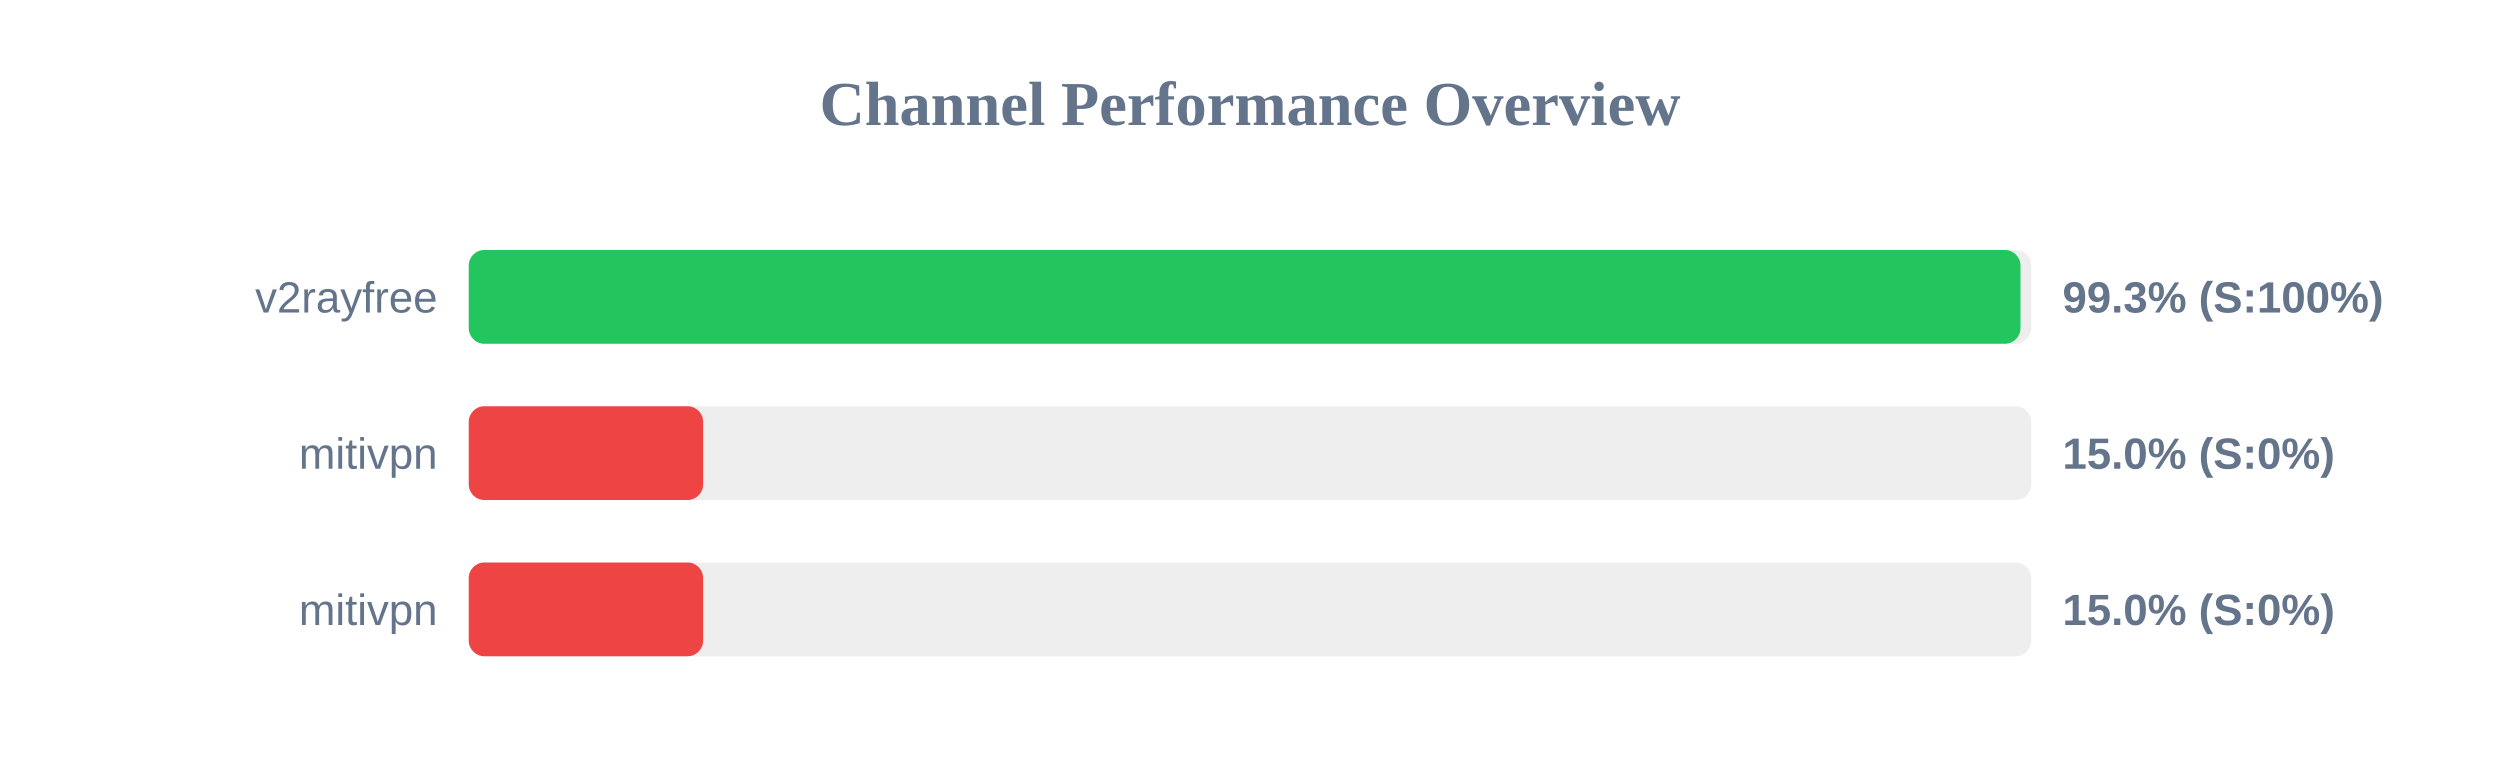
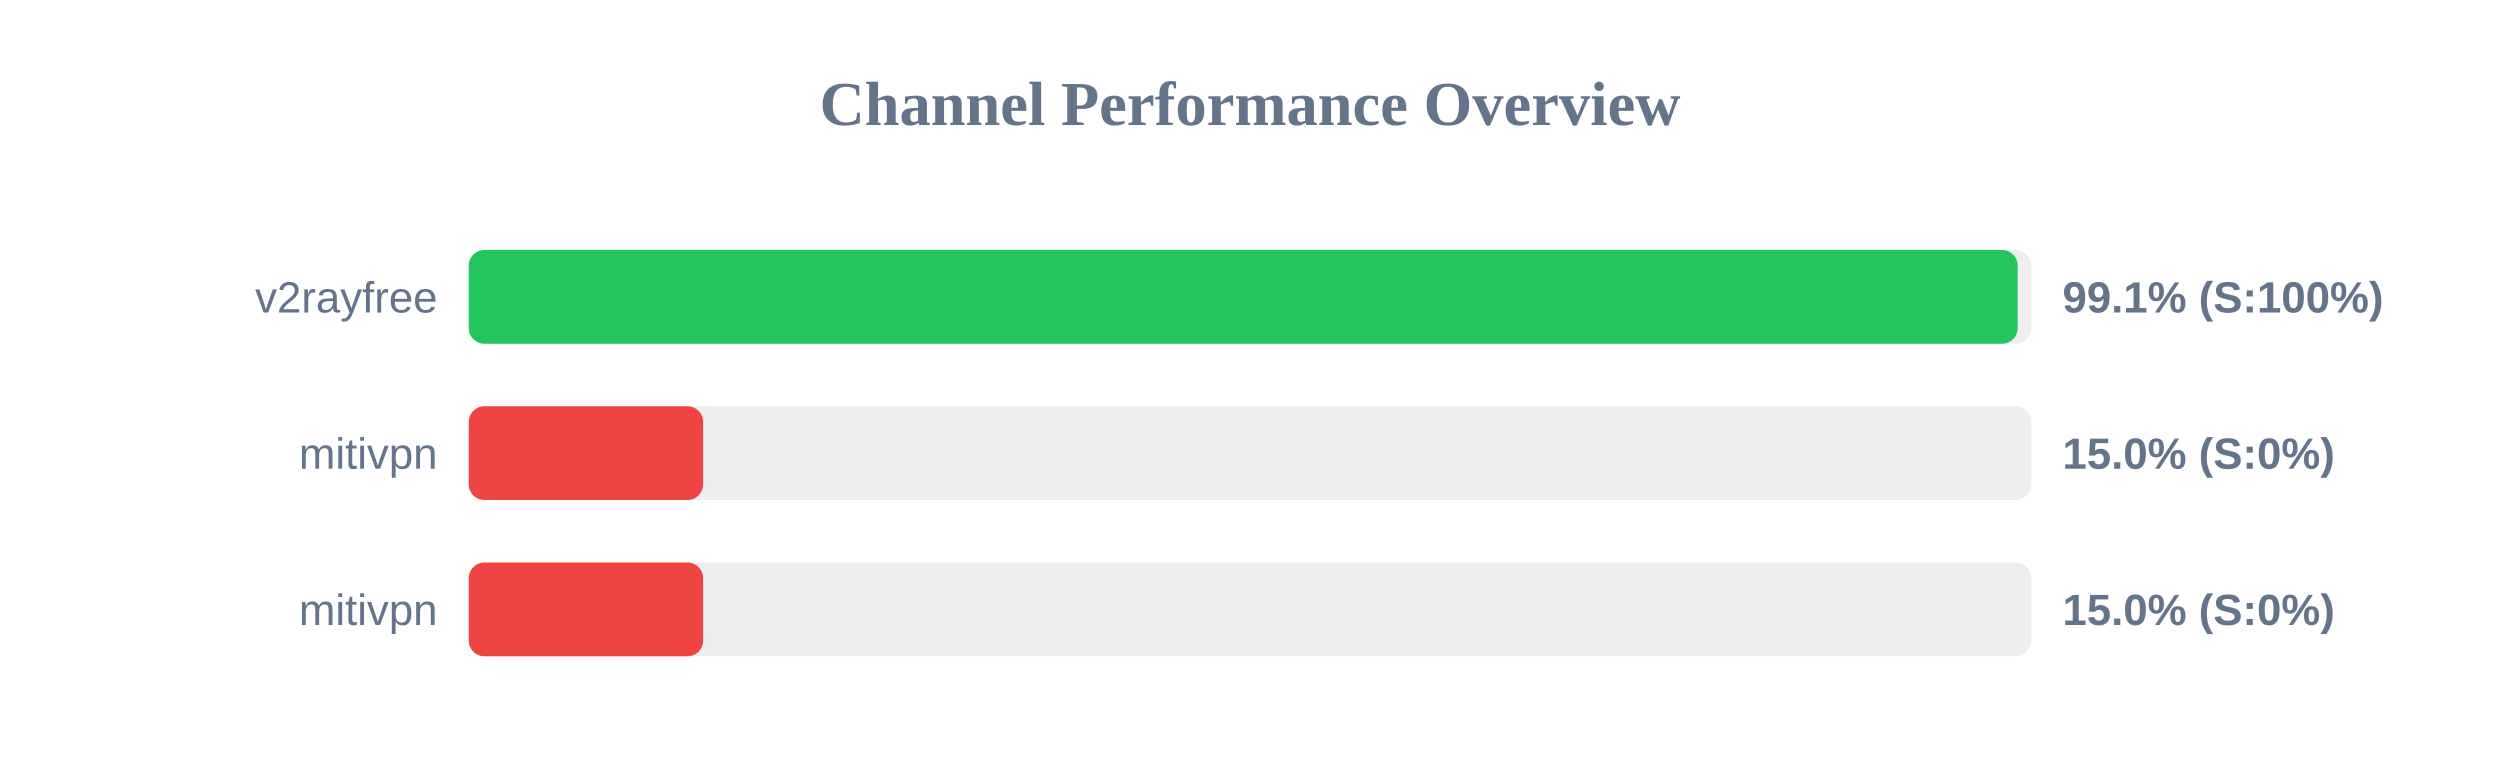
<svg xmlns="http://www.w3.org/2000/svg" width="800" height="250" version="1.1">
  <style>
        .row { font: 14px Arial; fill: #64748b; }
        .score { font: bold 14px Arial; fill: #64748b; }
    </style>
  <text x="400" y="40" text-anchor="middle" font-size="20px" font-weight="bold" fill="#64748b">Channel Performance Overview</text>
  <rect x="150" y="80" width="500" height="30" fill="#eee" rx="5" />
-   <rect x="150" y="80" width="496.55" height="30" fill="#22c55e" rx="5" />
+   <rect x="150" y="80" width="495.65" height="30" fill="#22c55e" rx="5" />
  <text x="140" y="100" text-anchor="end" class="row">v2rayfree</text>
-   <text x="660" y="100" text-anchor="start" class="score">99.3% (S:100%)</text>
+   <text x="660" y="100" text-anchor="start" class="score">99.1% (S:100%)</text>
  <rect x="150" y="130" width="500" height="30" fill="#eee" rx="5" />
  <rect x="150" y="130" width="75.0" height="30" fill="#ef4444" rx="5" />
  <text x="140" y="150" text-anchor="end" class="row">mitivpn</text>
  <text x="660" y="150" text-anchor="start" class="score">15.0% (S:0%)</text>
  <rect x="150" y="180" width="500" height="30" fill="#eee" rx="5" />
  <rect x="150" y="180" width="75.0" height="30" fill="#ef4444" rx="5" />
  <text x="140" y="200" text-anchor="end" class="row">mitivpn</text>
  <text x="660" y="200" text-anchor="start" class="score">15.0% (S:0%)</text>
</svg>
